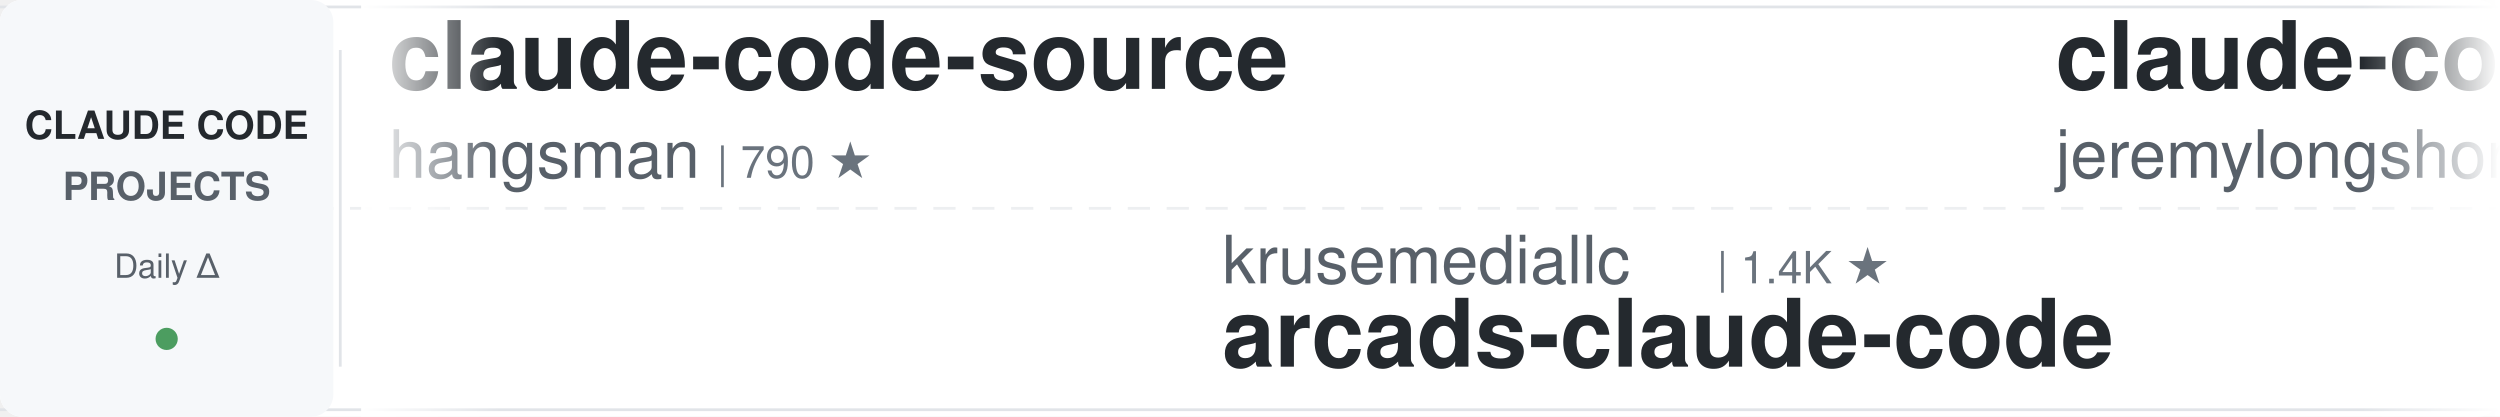
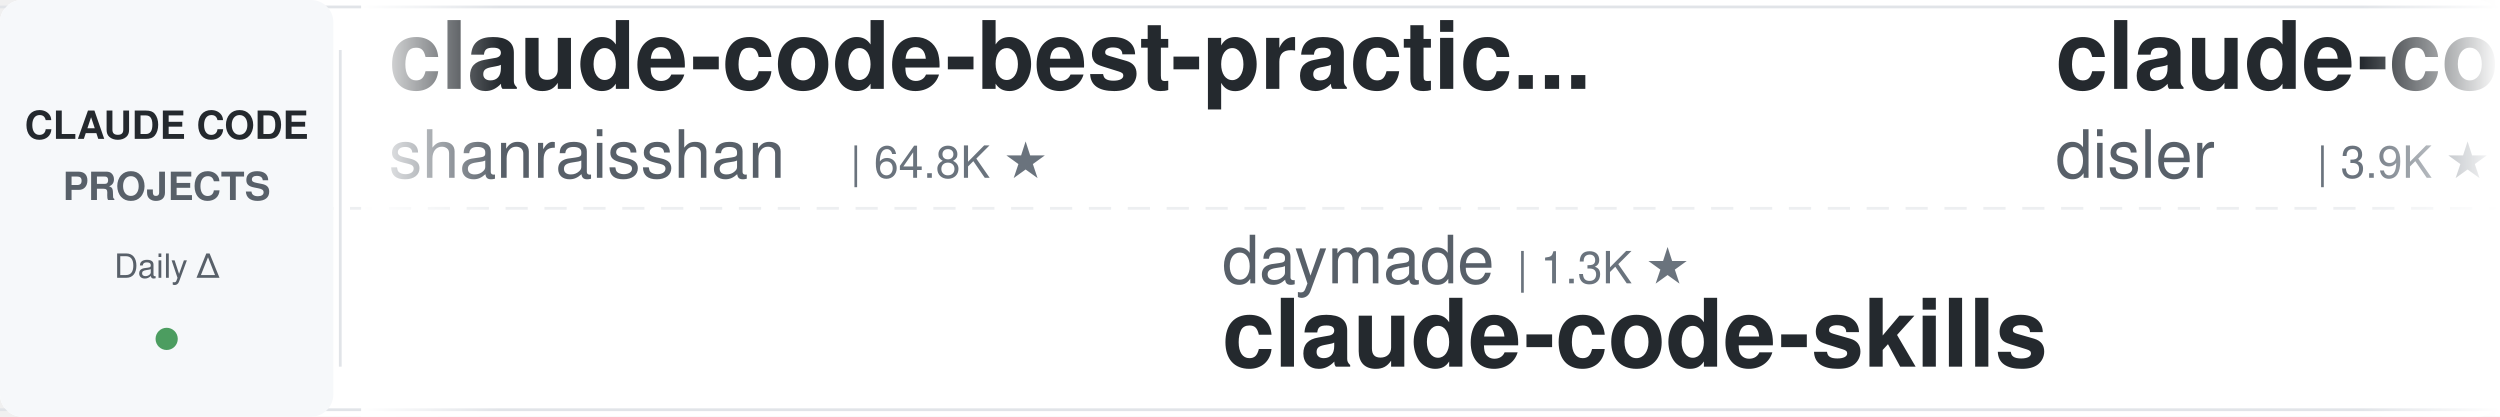
<svg xmlns="http://www.w3.org/2000/svg" width="900" height="150">
  <defs>
    <linearGradient id="leftFade" x1="0%" y1="0%" x2="100%" y2="0%">
      <stop offset="0%" style="stop-color:#ffffff;stop-opacity:1" />
      <stop offset="100%" style="stop-color:#ffffff;stop-opacity:0" />
    </linearGradient>
    <linearGradient id="rightFade" x1="0%" y1="0%" x2="100%" y2="0%">
      <stop offset="0%" style="stop-color:#ffffff;stop-opacity:0" />
      <stop offset="100%" style="stop-color:#ffffff;stop-opacity:1" />
    </linearGradient>
  </defs>
  <rect width="900" height="150" fill="#ffffff" rx="8" />
  <rect x="0" y="2" width="900" height="1" fill="#e1e4e8" />
  <rect x="0" y="147" width="900" height="1" fill="#e1e4e8" />
  <line x1="0" y1="75" x2="900" y2="75" stroke="#e1e4e8" stroke-width="1" stroke-dasharray="8 6" opacity="0.6" />
  <rect x="0" y="0" width="120" height="150" fill="#f6f8fa" rx="8" />
  <text x="60" y="50" font-family="-apple-system, BlinkMacSystemFont, 'Segoe UI', Helvetica, Arial, sans-serif" font-size="14" font-weight="600" fill="#24292e" text-anchor="middle">CLAUDE CODE</text>
  <text x="60" y="72" font-family="-apple-system, BlinkMacSystemFont, 'Segoe UI', Helvetica, Arial, sans-serif" font-size="14" font-weight="600" fill="#586069" text-anchor="middle">PROJECTS</text>
  <text x="60" y="100" font-family="-apple-system, BlinkMacSystemFont, 'Segoe UI', Helvetica, Arial, sans-serif" font-size="12" font-weight="500" fill="#586069" text-anchor="middle">Daily Δ</text>
  <circle cx="60" cy="122" r="4" fill="#22863a" opacity="0.8" />
  <rect x="122" y="18" width="1" height="114" fill="#e1e4e8" />
  <clipPath id="tickerClip">
    <rect x="130" y="0" width="770" height="150" />
  </clipPath>
  <g clip-path="url(#tickerClip)">
    <g id="tickerItems">
      <animateTransform attributeName="transform" attributeType="XML" type="translate" from="0 0" to="-3000 0" dur="54s" repeatCount="indefinite" />
      <g transform="translate(0, 0)">
-         <text x="140" y="32" font-family="-apple-system, BlinkMacSystemFont, 'Segoe UI', Helvetica, Arial, sans-serif" font-size="34" font-weight="600" fill="#24292e">claude-code-source</text>
-         <text x="140" y="64" font-family="-apple-system, BlinkMacSystemFont, 'Segoe UI', Helvetica, Arial, sans-serif" font-size="24" font-weight="400" fill="#586069">hangsman</text>
-         <text x="258" y="64" font-family="-apple-system, BlinkMacSystemFont, 'Segoe UI', Helvetica, Arial, sans-serif" font-size="16" font-weight="500" fill="#6a737d">| 790 ★</text>
+         <text x="140" y="32" font-family="-apple-system, BlinkMacSystemFont, 'Segoe UI', Helvetica, Arial, sans-serif" font-size="34" font-weight="600" fill="#24292e">claude-code-best-practic...</text>
+         <text x="140" y="64" font-family="-apple-system, BlinkMacSystemFont, 'Segoe UI', Helvetica, Arial, sans-serif" font-size="24" font-weight="400" fill="#586069">shanraisshan</text>
+         <text x="306" y="64" font-family="-apple-system, BlinkMacSystemFont, 'Segoe UI', Helvetica, Arial, sans-serif" font-size="16" font-weight="500" fill="#6a737d">| 64.8K ★</text>
      </g>
      <g transform="translate(300, 0)">
-         <text x="140" y="102" font-family="-apple-system, BlinkMacSystemFont, 'Segoe UI', Helvetica, Arial, sans-serif" font-size="24" font-weight="400" fill="#586069">krusemediallc</text>
-         <text x="318" y="102" font-family="-apple-system, BlinkMacSystemFont, 'Segoe UI', Helvetica, Arial, sans-serif" font-size="16" font-weight="500" fill="#6a737d">| 1.4K ★</text>
-         <text x="140" y="132" font-family="-apple-system, BlinkMacSystemFont, 'Segoe UI', Helvetica, Arial, sans-serif" font-size="34" font-weight="600" fill="#24292e">arcads-claude-code</text>
+         <text x="140" y="102" font-family="-apple-system, BlinkMacSystemFont, 'Segoe UI', Helvetica, Arial, sans-serif" font-size="24" font-weight="400" fill="#586069">daymade</text>
+         <text x="246" y="102" font-family="-apple-system, BlinkMacSystemFont, 'Segoe UI', Helvetica, Arial, sans-serif" font-size="16" font-weight="500" fill="#6a737d">| 1.3K ★</text>
+         <text x="140" y="132" font-family="-apple-system, BlinkMacSystemFont, 'Segoe UI', Helvetica, Arial, sans-serif" font-size="34" font-weight="600" fill="#24292e">claude-code-skills</text>
      </g>
      <g transform="translate(600, 0)">
-         <text x="140" y="32" font-family="-apple-system, BlinkMacSystemFont, 'Segoe UI', Helvetica, Arial, sans-serif" font-size="34" font-weight="600" fill="#24292e">claude-code-plugins-plus...</text>
-         <text x="140" y="64" font-family="-apple-system, BlinkMacSystemFont, 'Segoe UI', Helvetica, Arial, sans-serif" font-size="24" font-weight="400" fill="#586069">jeremylongshore</text>
-         <text x="342" y="64" font-family="-apple-system, BlinkMacSystemFont, 'Segoe UI', Helvetica, Arial, sans-serif" font-size="16" font-weight="500" fill="#6a737d">| 2.7K ★</text>
+         <text x="140" y="32" font-family="-apple-system, BlinkMacSystemFont, 'Segoe UI', Helvetica, Arial, sans-serif" font-size="34" font-weight="600" fill="#24292e">claude-code-hooks-master...</text>
+         <text x="140" y="64" font-family="-apple-system, BlinkMacSystemFont, 'Segoe UI', Helvetica, Arial, sans-serif" font-size="24" font-weight="400" fill="#586069">disler</text>
+         <text x="234" y="64" font-family="-apple-system, BlinkMacSystemFont, 'Segoe UI', Helvetica, Arial, sans-serif" font-size="16" font-weight="500" fill="#6a737d">| 3.9K ★</text>
      </g>
      <g transform="translate(900, 0)">
-         <text x="140" y="102" font-family="-apple-system, BlinkMacSystemFont, 'Segoe UI', Helvetica, Arial, sans-serif" font-size="24" font-weight="400" fill="#586069">luyao618</text>
-         <text x="258" y="102" font-family="-apple-system, BlinkMacSystemFont, 'Segoe UI', Helvetica, Arial, sans-serif" font-size="16" font-weight="500" fill="#6a737d">| 1.7K ★</text>
-         <text x="140" y="132" font-family="-apple-system, BlinkMacSystemFont, 'Segoe UI', Helvetica, Arial, sans-serif" font-size="34" font-weight="600" fill="#24292e">Claude-Code-Source-Study</text>
+         <text x="140" y="102" font-family="-apple-system, BlinkMacSystemFont, 'Segoe UI', Helvetica, Arial, sans-serif" font-size="24" font-weight="400" fill="#586069">zebbern</text>
+         <text x="246" y="102" font-family="-apple-system, BlinkMacSystemFont, 'Segoe UI', Helvetica, Arial, sans-serif" font-size="16" font-weight="500" fill="#6a737d">| 4.6K ★</text>
+         <text x="140" y="132" font-family="-apple-system, BlinkMacSystemFont, 'Segoe UI', Helvetica, Arial, sans-serif" font-size="34" font-weight="600" fill="#24292e">claude-code-guide</text>
      </g>
      <g transform="translate(1200, 0)">
-         <text x="140" y="32" font-family="-apple-system, BlinkMacSystemFont, 'Segoe UI', Helvetica, Arial, sans-serif" font-size="34" font-weight="600" fill="#24292e">claude-code-guide</text>
-         <text x="140" y="64" font-family="-apple-system, BlinkMacSystemFont, 'Segoe UI', Helvetica, Arial, sans-serif" font-size="24" font-weight="400" fill="#586069">zebbern</text>
-         <text x="246" y="64" font-family="-apple-system, BlinkMacSystemFont, 'Segoe UI', Helvetica, Arial, sans-serif" font-size="16" font-weight="500" fill="#6a737d">| 4.6K ★</text>
+         <text x="140" y="32" font-family="-apple-system, BlinkMacSystemFont, 'Segoe UI', Helvetica, Arial, sans-serif" font-size="34" font-weight="600" fill="#24292e">claude-code-rust</text>
+         <text x="140" y="64" font-family="-apple-system, BlinkMacSystemFont, 'Segoe UI', Helvetica, Arial, sans-serif" font-size="24" font-weight="400" fill="#586069">lorryjovens-hub</text>
+         <text x="342" y="64" font-family="-apple-system, BlinkMacSystemFont, 'Segoe UI', Helvetica, Arial, sans-serif" font-size="16" font-weight="500" fill="#6a737d">| 1.7K ★</text>
      </g>
      <g transform="translate(1500, 0)">
-         <text x="140" y="102" font-family="-apple-system, BlinkMacSystemFont, 'Segoe UI', Helvetica, Arial, sans-serif" font-size="24" font-weight="400" fill="#586069">AprilNEA</text>
-         <text x="258" y="102" font-family="-apple-system, BlinkMacSystemFont, 'Segoe UI', Helvetica, Arial, sans-serif" font-size="16" font-weight="500" fill="#6a737d">| 390 ★</text>
-         <text x="140" y="132" font-family="-apple-system, BlinkMacSystemFont, 'Segoe UI', Helvetica, Arial, sans-serif" font-size="34" font-weight="600" fill="#24292e">claude-code-source</text>
-       </g>
-       <g transform="translate(1800, 0)">
-         <text x="140" y="32" font-family="-apple-system, BlinkMacSystemFont, 'Segoe UI', Helvetica, Arial, sans-serif" font-size="34" font-weight="600" fill="#24292e">claude-code-tips</text>
-         <text x="140" y="64" font-family="-apple-system, BlinkMacSystemFont, 'Segoe UI', Helvetica, Arial, sans-serif" font-size="24" font-weight="400" fill="#586069">ykdojo</text>
-         <text x="234" y="64" font-family="-apple-system, BlinkMacSystemFont, 'Segoe UI', Helvetica, Arial, sans-serif" font-size="16" font-weight="500" fill="#6a737d">| 9.8K ★</text>
-       </g>
-       <g transform="translate(2100, 0)">
-         <text x="140" y="102" font-family="-apple-system, BlinkMacSystemFont, 'Segoe UI', Helvetica, Arial, sans-serif" font-size="24" font-weight="400" fill="#586069">liuup</text>
-         <text x="222" y="102" font-family="-apple-system, BlinkMacSystemFont, 'Segoe UI', Helvetica, Arial, sans-serif" font-size="16" font-weight="500" fill="#6a737d">| 3.8K ★</text>
-         <text x="140" y="132" font-family="-apple-system, BlinkMacSystemFont, 'Segoe UI', Helvetica, Arial, sans-serif" font-size="34" font-weight="600" fill="#24292e">claude-code-analysis</text>
-       </g>
-       <g transform="translate(2400, 0)">
-         <text x="140" y="32" font-family="-apple-system, BlinkMacSystemFont, 'Segoe UI', Helvetica, Arial, sans-serif" font-size="34" font-weight="600" fill="#24292e">claude-code-prompts</text>
-         <text x="140" y="64" font-family="-apple-system, BlinkMacSystemFont, 'Segoe UI', Helvetica, Arial, sans-serif" font-size="24" font-weight="400" fill="#586069">repowise-dev</text>
-         <text x="306" y="64" font-family="-apple-system, BlinkMacSystemFont, 'Segoe UI', Helvetica, Arial, sans-serif" font-size="16" font-weight="500" fill="#6a737d">| 1.2K ★</text>
-       </g>
-       <g transform="translate(2700, 0)">
        <text x="140" y="102" font-family="-apple-system, BlinkMacSystemFont, 'Segoe UI', Helvetica, Arial, sans-serif" font-size="24" font-weight="400" fill="#586069">anthropics</text>
        <text x="282" y="102" font-family="-apple-system, BlinkMacSystemFont, 'Segoe UI', Helvetica, Arial, sans-serif" font-size="16" font-weight="500" fill="#6a737d">| 170.7K ★</text>
        <text x="140" y="132" font-family="-apple-system, BlinkMacSystemFont, 'Segoe UI', Helvetica, Arial, sans-serif" font-size="34" font-weight="600" fill="#24292e">skills</text>
      </g>
+       <g transform="translate(1800, 0)">
+         <text x="140" y="32" font-family="-apple-system, BlinkMacSystemFont, 'Segoe UI', Helvetica, Arial, sans-serif" font-size="34" font-weight="600" fill="#24292e">claude-code-source-build</text>
+         <text x="140" y="64" font-family="-apple-system, BlinkMacSystemFont, 'Segoe UI', Helvetica, Arial, sans-serif" font-size="24" font-weight="400" fill="#586069">andrew-kramer-inno</text>
+         <text x="378" y="64" font-family="-apple-system, BlinkMacSystemFont, 'Segoe UI', Helvetica, Arial, sans-serif" font-size="16" font-weight="500" fill="#6a737d">| 594 ★</text>
+       </g>
+       <g transform="translate(2100, 0)">
+         <text x="140" y="102" font-family="-apple-system, BlinkMacSystemFont, 'Segoe UI', Helvetica, Arial, sans-serif" font-size="24" font-weight="400" fill="#586069">Chachamaru127</text>
+         <text x="318" y="102" font-family="-apple-system, BlinkMacSystemFont, 'Segoe UI', Helvetica, Arial, sans-serif" font-size="16" font-weight="500" fill="#6a737d">| 3.1K ★</text>
+         <text x="140" y="132" font-family="-apple-system, BlinkMacSystemFont, 'Segoe UI', Helvetica, Arial, sans-serif" font-size="34" font-weight="600" fill="#24292e">claude-code-harness</text>
+       </g>
+       <g transform="translate(2400, 0)">
+         <text x="140" y="32" font-family="-apple-system, BlinkMacSystemFont, 'Segoe UI', Helvetica, Arial, sans-serif" font-size="34" font-weight="600" fill="#24292e">claude-code-engineering</text>
+         <text x="140" y="64" font-family="-apple-system, BlinkMacSystemFont, 'Segoe UI', Helvetica, Arial, sans-serif" font-size="24" font-weight="400" fill="#586069">huangjia2019</text>
+         <text x="306" y="64" font-family="-apple-system, BlinkMacSystemFont, 'Segoe UI', Helvetica, Arial, sans-serif" font-size="16" font-weight="500" fill="#6a737d">| 1.1K ★</text>
+       </g>
+       <g transform="translate(2700, 0)">
+         <text x="140" y="102" font-family="-apple-system, BlinkMacSystemFont, 'Segoe UI', Helvetica, Arial, sans-serif" font-size="24" font-weight="400" fill="#586069">1rgs</text>
+         <text x="210" y="102" font-family="-apple-system, BlinkMacSystemFont, 'Segoe UI', Helvetica, Arial, sans-serif" font-size="16" font-weight="500" fill="#6a737d">| 3.7K ★</text>
+         <text x="140" y="132" font-family="-apple-system, BlinkMacSystemFont, 'Segoe UI', Helvetica, Arial, sans-serif" font-size="34" font-weight="600" fill="#24292e">claude-code-proxy</text>
+       </g>
      <g transform="translate(3000, 0)">
-         <text x="140" y="32" font-family="-apple-system, BlinkMacSystemFont, 'Segoe UI', Helvetica, Arial, sans-serif" font-size="34" font-weight="600" fill="#24292e">claude-code-source</text>
-         <text x="140" y="64" font-family="-apple-system, BlinkMacSystemFont, 'Segoe UI', Helvetica, Arial, sans-serif" font-size="24" font-weight="400" fill="#586069">hangsman</text>
-         <text x="258" y="64" font-family="-apple-system, BlinkMacSystemFont, 'Segoe UI', Helvetica, Arial, sans-serif" font-size="16" font-weight="500" fill="#6a737d">| 790 ★</text>
+         <text x="140" y="32" font-family="-apple-system, BlinkMacSystemFont, 'Segoe UI', Helvetica, Arial, sans-serif" font-size="34" font-weight="600" fill="#24292e">claude-code-best-practic...</text>
+         <text x="140" y="64" font-family="-apple-system, BlinkMacSystemFont, 'Segoe UI', Helvetica, Arial, sans-serif" font-size="24" font-weight="400" fill="#586069">shanraisshan</text>
+         <text x="306" y="64" font-family="-apple-system, BlinkMacSystemFont, 'Segoe UI', Helvetica, Arial, sans-serif" font-size="16" font-weight="500" fill="#6a737d">| 64.8K ★</text>
      </g>
      <g transform="translate(3300, 0)">
-         <text x="140" y="102" font-family="-apple-system, BlinkMacSystemFont, 'Segoe UI', Helvetica, Arial, sans-serif" font-size="24" font-weight="400" fill="#586069">krusemediallc</text>
-         <text x="318" y="102" font-family="-apple-system, BlinkMacSystemFont, 'Segoe UI', Helvetica, Arial, sans-serif" font-size="16" font-weight="500" fill="#6a737d">| 1.4K ★</text>
-         <text x="140" y="132" font-family="-apple-system, BlinkMacSystemFont, 'Segoe UI', Helvetica, Arial, sans-serif" font-size="34" font-weight="600" fill="#24292e">arcads-claude-code</text>
+         <text x="140" y="102" font-family="-apple-system, BlinkMacSystemFont, 'Segoe UI', Helvetica, Arial, sans-serif" font-size="24" font-weight="400" fill="#586069">daymade</text>
+         <text x="246" y="102" font-family="-apple-system, BlinkMacSystemFont, 'Segoe UI', Helvetica, Arial, sans-serif" font-size="16" font-weight="500" fill="#6a737d">| 1.3K ★</text>
+         <text x="140" y="132" font-family="-apple-system, BlinkMacSystemFont, 'Segoe UI', Helvetica, Arial, sans-serif" font-size="34" font-weight="600" fill="#24292e">claude-code-skills</text>
      </g>
      <g transform="translate(3600, 0)">
-         <text x="140" y="32" font-family="-apple-system, BlinkMacSystemFont, 'Segoe UI', Helvetica, Arial, sans-serif" font-size="34" font-weight="600" fill="#24292e">claude-code-plugins-plus...</text>
-         <text x="140" y="64" font-family="-apple-system, BlinkMacSystemFont, 'Segoe UI', Helvetica, Arial, sans-serif" font-size="24" font-weight="400" fill="#586069">jeremylongshore</text>
-         <text x="342" y="64" font-family="-apple-system, BlinkMacSystemFont, 'Segoe UI', Helvetica, Arial, sans-serif" font-size="16" font-weight="500" fill="#6a737d">| 2.7K ★</text>
+         <text x="140" y="32" font-family="-apple-system, BlinkMacSystemFont, 'Segoe UI', Helvetica, Arial, sans-serif" font-size="34" font-weight="600" fill="#24292e">claude-code-hooks-master...</text>
+         <text x="140" y="64" font-family="-apple-system, BlinkMacSystemFont, 'Segoe UI', Helvetica, Arial, sans-serif" font-size="24" font-weight="400" fill="#586069">disler</text>
+         <text x="234" y="64" font-family="-apple-system, BlinkMacSystemFont, 'Segoe UI', Helvetica, Arial, sans-serif" font-size="16" font-weight="500" fill="#6a737d">| 3.9K ★</text>
      </g>
      <g transform="translate(3900, 0)">
-         <text x="140" y="102" font-family="-apple-system, BlinkMacSystemFont, 'Segoe UI', Helvetica, Arial, sans-serif" font-size="24" font-weight="400" fill="#586069">luyao618</text>
-         <text x="258" y="102" font-family="-apple-system, BlinkMacSystemFont, 'Segoe UI', Helvetica, Arial, sans-serif" font-size="16" font-weight="500" fill="#6a737d">| 1.7K ★</text>
-         <text x="140" y="132" font-family="-apple-system, BlinkMacSystemFont, 'Segoe UI', Helvetica, Arial, sans-serif" font-size="34" font-weight="600" fill="#24292e">Claude-Code-Source-Study</text>
+         <text x="140" y="102" font-family="-apple-system, BlinkMacSystemFont, 'Segoe UI', Helvetica, Arial, sans-serif" font-size="24" font-weight="400" fill="#586069">zebbern</text>
+         <text x="246" y="102" font-family="-apple-system, BlinkMacSystemFont, 'Segoe UI', Helvetica, Arial, sans-serif" font-size="16" font-weight="500" fill="#6a737d">| 4.6K ★</text>
+         <text x="140" y="132" font-family="-apple-system, BlinkMacSystemFont, 'Segoe UI', Helvetica, Arial, sans-serif" font-size="34" font-weight="600" fill="#24292e">claude-code-guide</text>
      </g>
    </g>
  </g>
  <rect x="130" y="0" width="50" height="150" fill="url(#leftFade)" />
  <rect x="850" y="0" width="50" height="150" fill="url(#rightFade)" />
</svg>
